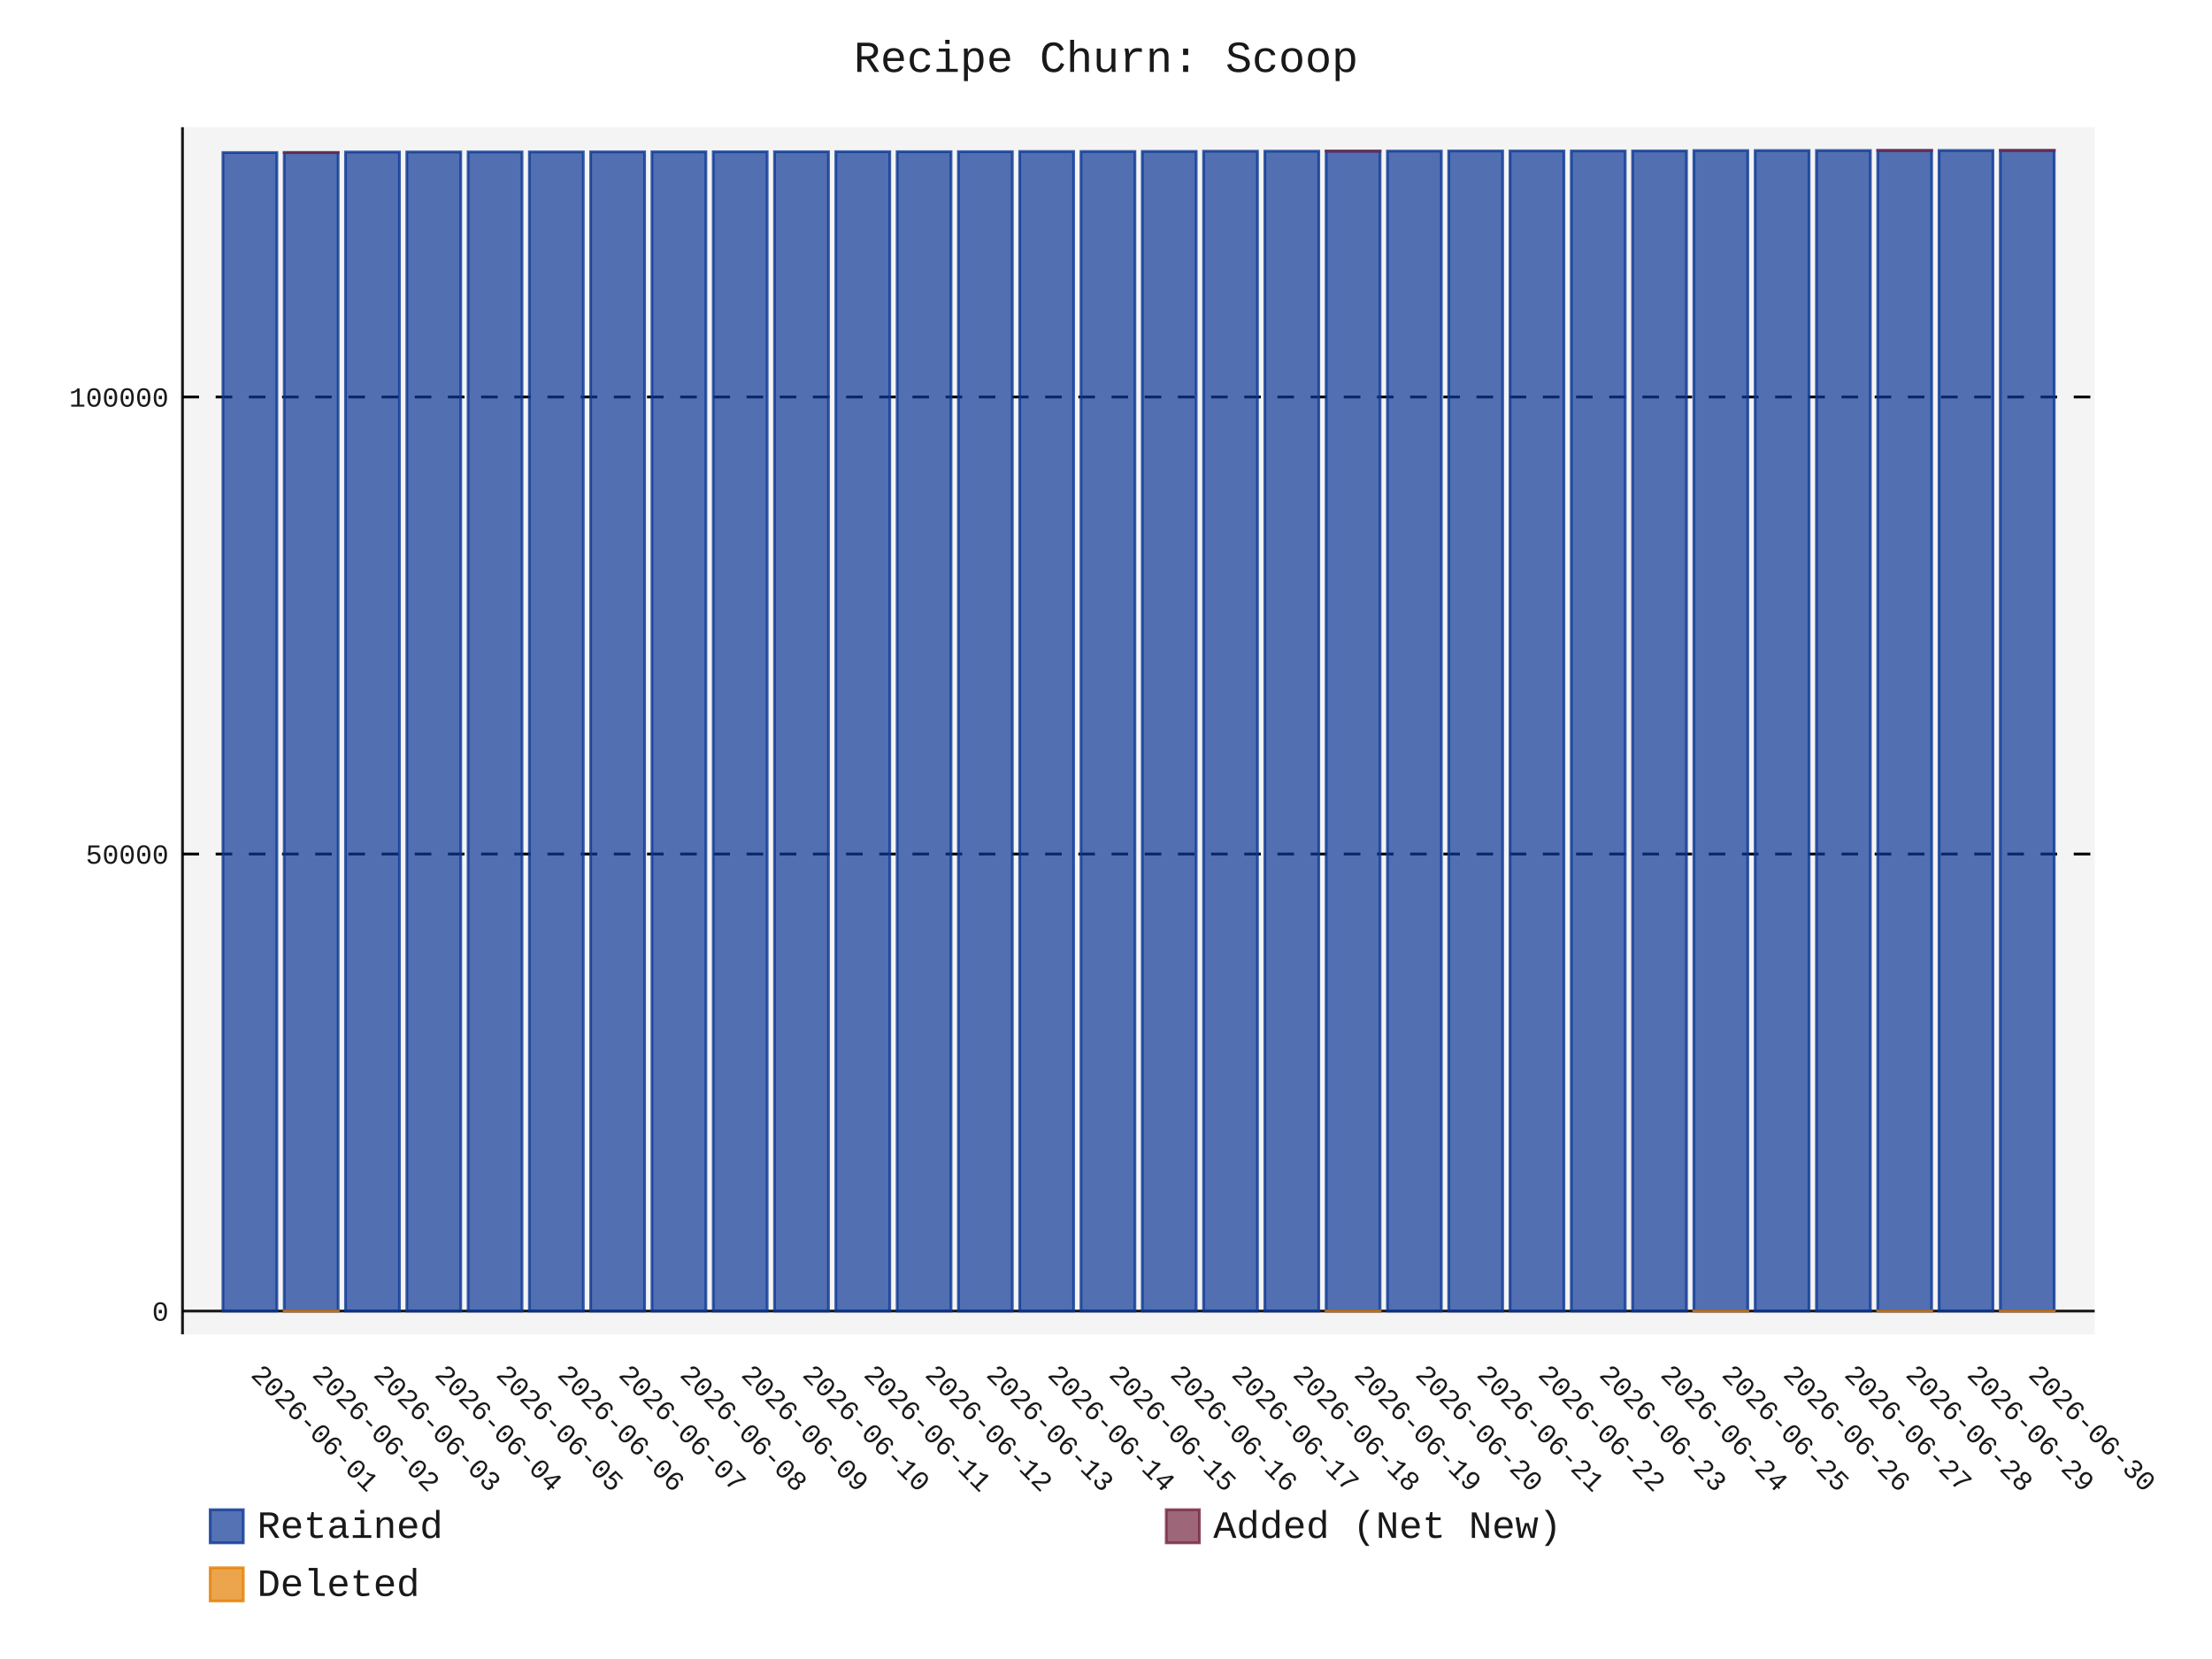
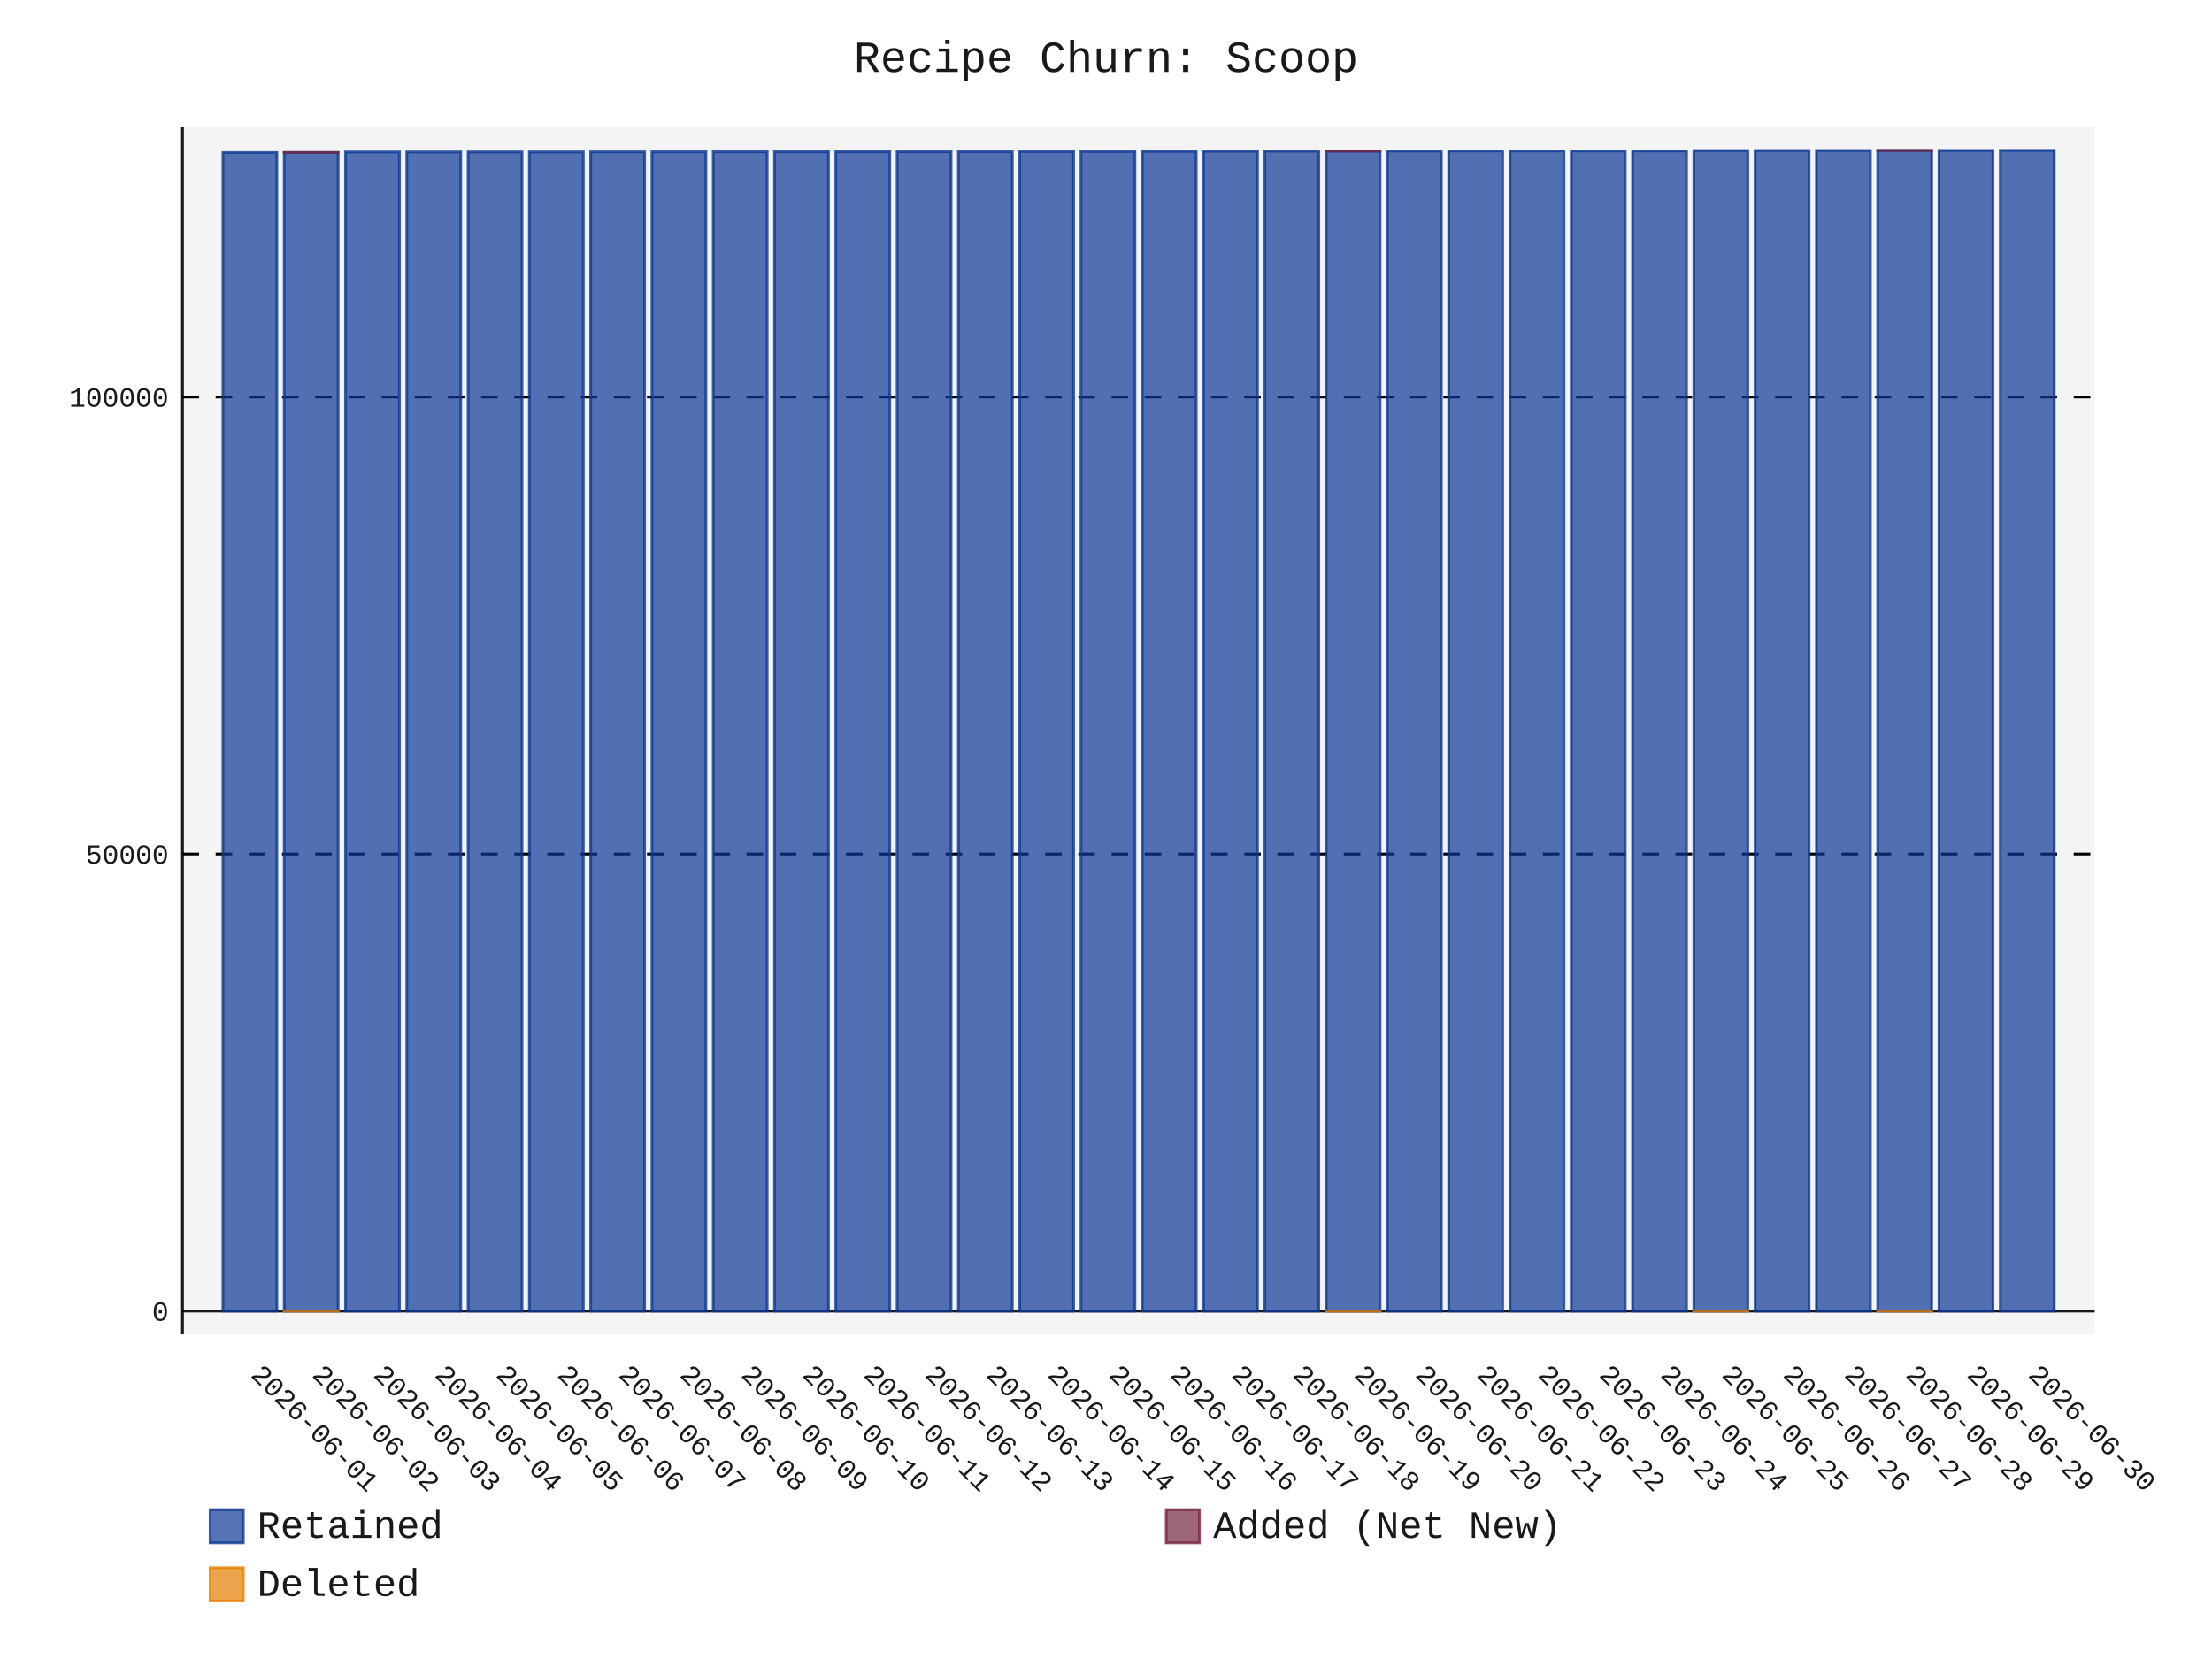
- <svg xmlns="http://www.w3.org/2000/svg" id="chart-f1f7fe0a-3b25-407e-8328-eba97a4ee55e" class="pygal-chart" viewBox="0 0 800 600">
+ <svg xmlns="http://www.w3.org/2000/svg" id="chart-a2089566-7c4a-4ab9-af60-cc73d6ef5d0d" class="pygal-chart" viewBox="0 0 800 600">
  <defs>
-     <style type="text/css">#chart-f1f7fe0a-3b25-407e-8328-eba97a4ee55e{-webkit-user-select:none;-webkit-font-smoothing:antialiased;font-family:Consolas,"Liberation Mono",Menlo,Courier,monospace}#chart-f1f7fe0a-3b25-407e-8328-eba97a4ee55e .title{font-family:Consolas,"Liberation Mono",Menlo,Courier,monospace;font-size:16px}#chart-f1f7fe0a-3b25-407e-8328-eba97a4ee55e .legends .legend text{font-family:Consolas,"Liberation Mono",Menlo,Courier,monospace;font-size:14px}#chart-f1f7fe0a-3b25-407e-8328-eba97a4ee55e .axis text{font-family:Consolas,"Liberation Mono",Menlo,Courier,monospace;font-size:10px}#chart-f1f7fe0a-3b25-407e-8328-eba97a4ee55e .axis text.major{font-family:Consolas,"Liberation Mono",Menlo,Courier,monospace;font-size:10px}#chart-f1f7fe0a-3b25-407e-8328-eba97a4ee55e .text-overlay text.value{font-family:Consolas,"Liberation Mono",Menlo,Courier,monospace;font-size:16px}#chart-f1f7fe0a-3b25-407e-8328-eba97a4ee55e .text-overlay text.label{font-family:Consolas,"Liberation Mono",Menlo,Courier,monospace;font-size:10px}#chart-f1f7fe0a-3b25-407e-8328-eba97a4ee55e .tooltip{font-family:Consolas,"Liberation Mono",Menlo,Courier,monospace;font-size:14px}#chart-f1f7fe0a-3b25-407e-8328-eba97a4ee55e text.no_data{font-family:Consolas,"Liberation Mono",Menlo,Courier,monospace;font-size:64px}
- #chart-f1f7fe0a-3b25-407e-8328-eba97a4ee55e{background-color:transparent}#chart-f1f7fe0a-3b25-407e-8328-eba97a4ee55e path,#chart-f1f7fe0a-3b25-407e-8328-eba97a4ee55e line,#chart-f1f7fe0a-3b25-407e-8328-eba97a4ee55e rect,#chart-f1f7fe0a-3b25-407e-8328-eba97a4ee55e circle{-webkit-transition:150ms;-moz-transition:150ms;transition:150ms}#chart-f1f7fe0a-3b25-407e-8328-eba97a4ee55e .graph &gt; .background{fill:transparent}#chart-f1f7fe0a-3b25-407e-8328-eba97a4ee55e .plot &gt; .background{fill:rgba(240,240,240,0.7)}#chart-f1f7fe0a-3b25-407e-8328-eba97a4ee55e .graph{fill:rgba(0,0,0,0.9)}#chart-f1f7fe0a-3b25-407e-8328-eba97a4ee55e text.no_data{fill:rgba(0,0,0,0.9)}#chart-f1f7fe0a-3b25-407e-8328-eba97a4ee55e .title{fill:rgba(0,0,0,0.9)}#chart-f1f7fe0a-3b25-407e-8328-eba97a4ee55e .legends .legend text{fill:rgba(0,0,0,0.9)}#chart-f1f7fe0a-3b25-407e-8328-eba97a4ee55e .legends .legend:hover text{fill:rgba(0,0,0,0.9)}#chart-f1f7fe0a-3b25-407e-8328-eba97a4ee55e .axis .line{stroke:rgba(0,0,0,0.9)}#chart-f1f7fe0a-3b25-407e-8328-eba97a4ee55e .axis .guide.line{stroke:rgba(0,0,0,0.5)}#chart-f1f7fe0a-3b25-407e-8328-eba97a4ee55e .axis .major.line{stroke:rgba(0,0,0,0.9)}#chart-f1f7fe0a-3b25-407e-8328-eba97a4ee55e .axis text.major{fill:rgba(0,0,0,0.9)}#chart-f1f7fe0a-3b25-407e-8328-eba97a4ee55e .axis.y .guides:hover .guide.line,#chart-f1f7fe0a-3b25-407e-8328-eba97a4ee55e .line-graph .axis.x .guides:hover .guide.line,#chart-f1f7fe0a-3b25-407e-8328-eba97a4ee55e .stackedline-graph .axis.x .guides:hover .guide.line,#chart-f1f7fe0a-3b25-407e-8328-eba97a4ee55e .xy-graph .axis.x .guides:hover .guide.line{stroke:rgba(0,0,0,0.9)}#chart-f1f7fe0a-3b25-407e-8328-eba97a4ee55e .axis .guides:hover text{fill:rgba(0,0,0,0.9)}#chart-f1f7fe0a-3b25-407e-8328-eba97a4ee55e .reactive{fill-opacity:.7;stroke-opacity:.8;stroke-width:1}#chart-f1f7fe0a-3b25-407e-8328-eba97a4ee55e .ci{stroke:rgba(0,0,0,0.9)}#chart-f1f7fe0a-3b25-407e-8328-eba97a4ee55e .reactive.active,#chart-f1f7fe0a-3b25-407e-8328-eba97a4ee55e .active .reactive{fill-opacity:.8;stroke-opacity:.9;stroke-width:4}#chart-f1f7fe0a-3b25-407e-8328-eba97a4ee55e .ci .reactive.active{stroke-width:1.5}#chart-f1f7fe0a-3b25-407e-8328-eba97a4ee55e .series text{fill:rgba(0,0,0,0.9)}#chart-f1f7fe0a-3b25-407e-8328-eba97a4ee55e .tooltip rect{fill:rgba(240,240,240,0.7);stroke:rgba(0,0,0,0.9);-webkit-transition:opacity 150ms;-moz-transition:opacity 150ms;transition:opacity 150ms}#chart-f1f7fe0a-3b25-407e-8328-eba97a4ee55e .tooltip .label{fill:rgba(0,0,0,0.9)}#chart-f1f7fe0a-3b25-407e-8328-eba97a4ee55e .tooltip .label{fill:rgba(0,0,0,0.9)}#chart-f1f7fe0a-3b25-407e-8328-eba97a4ee55e .tooltip .legend{font-size:.8em;fill:rgba(0,0,0,0.5)}#chart-f1f7fe0a-3b25-407e-8328-eba97a4ee55e .tooltip .x_label{font-size:.6em;fill:rgba(0,0,0,0.9)}#chart-f1f7fe0a-3b25-407e-8328-eba97a4ee55e .tooltip .xlink{font-size:.5em;text-decoration:underline}#chart-f1f7fe0a-3b25-407e-8328-eba97a4ee55e .tooltip .value{font-size:1.5em}#chart-f1f7fe0a-3b25-407e-8328-eba97a4ee55e .bound{font-size:.5em}#chart-f1f7fe0a-3b25-407e-8328-eba97a4ee55e .max-value{font-size:.75em;fill:rgba(0,0,0,0.5)}#chart-f1f7fe0a-3b25-407e-8328-eba97a4ee55e .map-element{fill:rgba(240,240,240,0.7);stroke:rgba(0,0,0,0.5) !important}#chart-f1f7fe0a-3b25-407e-8328-eba97a4ee55e .map-element .reactive{fill-opacity:inherit;stroke-opacity:inherit}#chart-f1f7fe0a-3b25-407e-8328-eba97a4ee55e .color-0,#chart-f1f7fe0a-3b25-407e-8328-eba97a4ee55e .color-0 a:visited{stroke:rgb(12,55,149);fill:rgb(12,55,149)}#chart-f1f7fe0a-3b25-407e-8328-eba97a4ee55e .color-1,#chart-f1f7fe0a-3b25-407e-8328-eba97a4ee55e .color-1 a:visited{stroke:rgb(117,38,65);fill:rgb(117,38,65)}#chart-f1f7fe0a-3b25-407e-8328-eba97a4ee55e .color-2,#chart-f1f7fe0a-3b25-407e-8328-eba97a4ee55e .color-2 a:visited{stroke:rgb(228,127,0);fill:rgb(228,127,0)}#chart-f1f7fe0a-3b25-407e-8328-eba97a4ee55e .text-overlay .color-0 text{fill:black}#chart-f1f7fe0a-3b25-407e-8328-eba97a4ee55e .text-overlay .color-1 text{fill:black}#chart-f1f7fe0a-3b25-407e-8328-eba97a4ee55e .text-overlay .color-2 text{fill:black}
- #chart-f1f7fe0a-3b25-407e-8328-eba97a4ee55e text.no_data{text-anchor:middle}#chart-f1f7fe0a-3b25-407e-8328-eba97a4ee55e .guide.line{fill:none}#chart-f1f7fe0a-3b25-407e-8328-eba97a4ee55e .centered{text-anchor:middle}#chart-f1f7fe0a-3b25-407e-8328-eba97a4ee55e .title{text-anchor:middle}#chart-f1f7fe0a-3b25-407e-8328-eba97a4ee55e .legends .legend text{fill-opacity:1}#chart-f1f7fe0a-3b25-407e-8328-eba97a4ee55e .axis.x text{text-anchor:middle}#chart-f1f7fe0a-3b25-407e-8328-eba97a4ee55e .axis.x:not(.web) text[transform]{text-anchor:start}#chart-f1f7fe0a-3b25-407e-8328-eba97a4ee55e .axis.x:not(.web) text[transform].backwards{text-anchor:end}#chart-f1f7fe0a-3b25-407e-8328-eba97a4ee55e .axis.y text{text-anchor:end}#chart-f1f7fe0a-3b25-407e-8328-eba97a4ee55e .axis.y text[transform].backwards{text-anchor:start}#chart-f1f7fe0a-3b25-407e-8328-eba97a4ee55e .axis.y2 text{text-anchor:start}#chart-f1f7fe0a-3b25-407e-8328-eba97a4ee55e .axis.y2 text[transform].backwards{text-anchor:end}#chart-f1f7fe0a-3b25-407e-8328-eba97a4ee55e .axis .guide.line{stroke-dasharray:4,4;stroke:black}#chart-f1f7fe0a-3b25-407e-8328-eba97a4ee55e .axis .major.guide.line{stroke-dasharray:6,6;stroke:black}#chart-f1f7fe0a-3b25-407e-8328-eba97a4ee55e .horizontal .axis.y .guide.line,#chart-f1f7fe0a-3b25-407e-8328-eba97a4ee55e .horizontal .axis.y2 .guide.line,#chart-f1f7fe0a-3b25-407e-8328-eba97a4ee55e .vertical .axis.x .guide.line{opacity:0}#chart-f1f7fe0a-3b25-407e-8328-eba97a4ee55e .horizontal .axis.always_show .guide.line,#chart-f1f7fe0a-3b25-407e-8328-eba97a4ee55e .vertical .axis.always_show .guide.line{opacity:1 !important}#chart-f1f7fe0a-3b25-407e-8328-eba97a4ee55e .axis.y .guides:hover .guide.line,#chart-f1f7fe0a-3b25-407e-8328-eba97a4ee55e .axis.y2 .guides:hover .guide.line,#chart-f1f7fe0a-3b25-407e-8328-eba97a4ee55e .axis.x .guides:hover .guide.line{opacity:1}#chart-f1f7fe0a-3b25-407e-8328-eba97a4ee55e .axis .guides:hover text{opacity:1}#chart-f1f7fe0a-3b25-407e-8328-eba97a4ee55e .nofill{fill:none}#chart-f1f7fe0a-3b25-407e-8328-eba97a4ee55e .subtle-fill{fill-opacity:.2}#chart-f1f7fe0a-3b25-407e-8328-eba97a4ee55e .dot{stroke-width:1px;fill-opacity:1;stroke-opacity:1}#chart-f1f7fe0a-3b25-407e-8328-eba97a4ee55e .dot.active{stroke-width:5px}#chart-f1f7fe0a-3b25-407e-8328-eba97a4ee55e .dot.negative{fill:transparent}#chart-f1f7fe0a-3b25-407e-8328-eba97a4ee55e text,#chart-f1f7fe0a-3b25-407e-8328-eba97a4ee55e tspan{stroke:none !important}#chart-f1f7fe0a-3b25-407e-8328-eba97a4ee55e .series text.active{opacity:1}#chart-f1f7fe0a-3b25-407e-8328-eba97a4ee55e .tooltip rect{fill-opacity:.95;stroke-width:.5}#chart-f1f7fe0a-3b25-407e-8328-eba97a4ee55e .tooltip text{fill-opacity:1}#chart-f1f7fe0a-3b25-407e-8328-eba97a4ee55e .showable{visibility:hidden}#chart-f1f7fe0a-3b25-407e-8328-eba97a4ee55e .showable.shown{visibility:visible}#chart-f1f7fe0a-3b25-407e-8328-eba97a4ee55e .gauge-background{fill:rgba(229,229,229,1);stroke:none}#chart-f1f7fe0a-3b25-407e-8328-eba97a4ee55e .bg-lines{stroke:transparent;stroke-width:2px}</style>
+     <style type="text/css">#chart-a2089566-7c4a-4ab9-af60-cc73d6ef5d0d{-webkit-user-select:none;-webkit-font-smoothing:antialiased;font-family:Consolas,"Liberation Mono",Menlo,Courier,monospace}#chart-a2089566-7c4a-4ab9-af60-cc73d6ef5d0d .title{font-family:Consolas,"Liberation Mono",Menlo,Courier,monospace;font-size:16px}#chart-a2089566-7c4a-4ab9-af60-cc73d6ef5d0d .legends .legend text{font-family:Consolas,"Liberation Mono",Menlo,Courier,monospace;font-size:14px}#chart-a2089566-7c4a-4ab9-af60-cc73d6ef5d0d .axis text{font-family:Consolas,"Liberation Mono",Menlo,Courier,monospace;font-size:10px}#chart-a2089566-7c4a-4ab9-af60-cc73d6ef5d0d .axis text.major{font-family:Consolas,"Liberation Mono",Menlo,Courier,monospace;font-size:10px}#chart-a2089566-7c4a-4ab9-af60-cc73d6ef5d0d .text-overlay text.value{font-family:Consolas,"Liberation Mono",Menlo,Courier,monospace;font-size:16px}#chart-a2089566-7c4a-4ab9-af60-cc73d6ef5d0d .text-overlay text.label{font-family:Consolas,"Liberation Mono",Menlo,Courier,monospace;font-size:10px}#chart-a2089566-7c4a-4ab9-af60-cc73d6ef5d0d .tooltip{font-family:Consolas,"Liberation Mono",Menlo,Courier,monospace;font-size:14px}#chart-a2089566-7c4a-4ab9-af60-cc73d6ef5d0d text.no_data{font-family:Consolas,"Liberation Mono",Menlo,Courier,monospace;font-size:64px}
+ #chart-a2089566-7c4a-4ab9-af60-cc73d6ef5d0d{background-color:transparent}#chart-a2089566-7c4a-4ab9-af60-cc73d6ef5d0d path,#chart-a2089566-7c4a-4ab9-af60-cc73d6ef5d0d line,#chart-a2089566-7c4a-4ab9-af60-cc73d6ef5d0d rect,#chart-a2089566-7c4a-4ab9-af60-cc73d6ef5d0d circle{-webkit-transition:150ms;-moz-transition:150ms;transition:150ms}#chart-a2089566-7c4a-4ab9-af60-cc73d6ef5d0d .graph &gt; .background{fill:transparent}#chart-a2089566-7c4a-4ab9-af60-cc73d6ef5d0d .plot &gt; .background{fill:rgba(240,240,240,0.7)}#chart-a2089566-7c4a-4ab9-af60-cc73d6ef5d0d .graph{fill:rgba(0,0,0,0.9)}#chart-a2089566-7c4a-4ab9-af60-cc73d6ef5d0d text.no_data{fill:rgba(0,0,0,0.9)}#chart-a2089566-7c4a-4ab9-af60-cc73d6ef5d0d .title{fill:rgba(0,0,0,0.9)}#chart-a2089566-7c4a-4ab9-af60-cc73d6ef5d0d .legends .legend text{fill:rgba(0,0,0,0.9)}#chart-a2089566-7c4a-4ab9-af60-cc73d6ef5d0d .legends .legend:hover text{fill:rgba(0,0,0,0.9)}#chart-a2089566-7c4a-4ab9-af60-cc73d6ef5d0d .axis .line{stroke:rgba(0,0,0,0.9)}#chart-a2089566-7c4a-4ab9-af60-cc73d6ef5d0d .axis .guide.line{stroke:rgba(0,0,0,0.5)}#chart-a2089566-7c4a-4ab9-af60-cc73d6ef5d0d .axis .major.line{stroke:rgba(0,0,0,0.9)}#chart-a2089566-7c4a-4ab9-af60-cc73d6ef5d0d .axis text.major{fill:rgba(0,0,0,0.9)}#chart-a2089566-7c4a-4ab9-af60-cc73d6ef5d0d .axis.y .guides:hover .guide.line,#chart-a2089566-7c4a-4ab9-af60-cc73d6ef5d0d .line-graph .axis.x .guides:hover .guide.line,#chart-a2089566-7c4a-4ab9-af60-cc73d6ef5d0d .stackedline-graph .axis.x .guides:hover .guide.line,#chart-a2089566-7c4a-4ab9-af60-cc73d6ef5d0d .xy-graph .axis.x .guides:hover .guide.line{stroke:rgba(0,0,0,0.9)}#chart-a2089566-7c4a-4ab9-af60-cc73d6ef5d0d .axis .guides:hover text{fill:rgba(0,0,0,0.9)}#chart-a2089566-7c4a-4ab9-af60-cc73d6ef5d0d .reactive{fill-opacity:.7;stroke-opacity:.8;stroke-width:1}#chart-a2089566-7c4a-4ab9-af60-cc73d6ef5d0d .ci{stroke:rgba(0,0,0,0.9)}#chart-a2089566-7c4a-4ab9-af60-cc73d6ef5d0d .reactive.active,#chart-a2089566-7c4a-4ab9-af60-cc73d6ef5d0d .active .reactive{fill-opacity:.8;stroke-opacity:.9;stroke-width:4}#chart-a2089566-7c4a-4ab9-af60-cc73d6ef5d0d .ci .reactive.active{stroke-width:1.5}#chart-a2089566-7c4a-4ab9-af60-cc73d6ef5d0d .series text{fill:rgba(0,0,0,0.9)}#chart-a2089566-7c4a-4ab9-af60-cc73d6ef5d0d .tooltip rect{fill:rgba(240,240,240,0.7);stroke:rgba(0,0,0,0.9);-webkit-transition:opacity 150ms;-moz-transition:opacity 150ms;transition:opacity 150ms}#chart-a2089566-7c4a-4ab9-af60-cc73d6ef5d0d .tooltip .label{fill:rgba(0,0,0,0.9)}#chart-a2089566-7c4a-4ab9-af60-cc73d6ef5d0d .tooltip .label{fill:rgba(0,0,0,0.9)}#chart-a2089566-7c4a-4ab9-af60-cc73d6ef5d0d .tooltip .legend{font-size:.8em;fill:rgba(0,0,0,0.5)}#chart-a2089566-7c4a-4ab9-af60-cc73d6ef5d0d .tooltip .x_label{font-size:.6em;fill:rgba(0,0,0,0.9)}#chart-a2089566-7c4a-4ab9-af60-cc73d6ef5d0d .tooltip .xlink{font-size:.5em;text-decoration:underline}#chart-a2089566-7c4a-4ab9-af60-cc73d6ef5d0d .tooltip .value{font-size:1.5em}#chart-a2089566-7c4a-4ab9-af60-cc73d6ef5d0d .bound{font-size:.5em}#chart-a2089566-7c4a-4ab9-af60-cc73d6ef5d0d .max-value{font-size:.75em;fill:rgba(0,0,0,0.5)}#chart-a2089566-7c4a-4ab9-af60-cc73d6ef5d0d .map-element{fill:rgba(240,240,240,0.7);stroke:rgba(0,0,0,0.5) !important}#chart-a2089566-7c4a-4ab9-af60-cc73d6ef5d0d .map-element .reactive{fill-opacity:inherit;stroke-opacity:inherit}#chart-a2089566-7c4a-4ab9-af60-cc73d6ef5d0d .color-0,#chart-a2089566-7c4a-4ab9-af60-cc73d6ef5d0d .color-0 a:visited{stroke:rgb(12,55,149);fill:rgb(12,55,149)}#chart-a2089566-7c4a-4ab9-af60-cc73d6ef5d0d .color-1,#chart-a2089566-7c4a-4ab9-af60-cc73d6ef5d0d .color-1 a:visited{stroke:rgb(117,38,65);fill:rgb(117,38,65)}#chart-a2089566-7c4a-4ab9-af60-cc73d6ef5d0d .color-2,#chart-a2089566-7c4a-4ab9-af60-cc73d6ef5d0d .color-2 a:visited{stroke:rgb(228,127,0);fill:rgb(228,127,0)}#chart-a2089566-7c4a-4ab9-af60-cc73d6ef5d0d .text-overlay .color-0 text{fill:black}#chart-a2089566-7c4a-4ab9-af60-cc73d6ef5d0d .text-overlay .color-1 text{fill:black}#chart-a2089566-7c4a-4ab9-af60-cc73d6ef5d0d .text-overlay .color-2 text{fill:black}
+ #chart-a2089566-7c4a-4ab9-af60-cc73d6ef5d0d text.no_data{text-anchor:middle}#chart-a2089566-7c4a-4ab9-af60-cc73d6ef5d0d .guide.line{fill:none}#chart-a2089566-7c4a-4ab9-af60-cc73d6ef5d0d .centered{text-anchor:middle}#chart-a2089566-7c4a-4ab9-af60-cc73d6ef5d0d .title{text-anchor:middle}#chart-a2089566-7c4a-4ab9-af60-cc73d6ef5d0d .legends .legend text{fill-opacity:1}#chart-a2089566-7c4a-4ab9-af60-cc73d6ef5d0d .axis.x text{text-anchor:middle}#chart-a2089566-7c4a-4ab9-af60-cc73d6ef5d0d .axis.x:not(.web) text[transform]{text-anchor:start}#chart-a2089566-7c4a-4ab9-af60-cc73d6ef5d0d .axis.x:not(.web) text[transform].backwards{text-anchor:end}#chart-a2089566-7c4a-4ab9-af60-cc73d6ef5d0d .axis.y text{text-anchor:end}#chart-a2089566-7c4a-4ab9-af60-cc73d6ef5d0d .axis.y text[transform].backwards{text-anchor:start}#chart-a2089566-7c4a-4ab9-af60-cc73d6ef5d0d .axis.y2 text{text-anchor:start}#chart-a2089566-7c4a-4ab9-af60-cc73d6ef5d0d .axis.y2 text[transform].backwards{text-anchor:end}#chart-a2089566-7c4a-4ab9-af60-cc73d6ef5d0d .axis .guide.line{stroke-dasharray:4,4;stroke:black}#chart-a2089566-7c4a-4ab9-af60-cc73d6ef5d0d .axis .major.guide.line{stroke-dasharray:6,6;stroke:black}#chart-a2089566-7c4a-4ab9-af60-cc73d6ef5d0d .horizontal .axis.y .guide.line,#chart-a2089566-7c4a-4ab9-af60-cc73d6ef5d0d .horizontal .axis.y2 .guide.line,#chart-a2089566-7c4a-4ab9-af60-cc73d6ef5d0d .vertical .axis.x .guide.line{opacity:0}#chart-a2089566-7c4a-4ab9-af60-cc73d6ef5d0d .horizontal .axis.always_show .guide.line,#chart-a2089566-7c4a-4ab9-af60-cc73d6ef5d0d .vertical .axis.always_show .guide.line{opacity:1 !important}#chart-a2089566-7c4a-4ab9-af60-cc73d6ef5d0d .axis.y .guides:hover .guide.line,#chart-a2089566-7c4a-4ab9-af60-cc73d6ef5d0d .axis.y2 .guides:hover .guide.line,#chart-a2089566-7c4a-4ab9-af60-cc73d6ef5d0d .axis.x .guides:hover .guide.line{opacity:1}#chart-a2089566-7c4a-4ab9-af60-cc73d6ef5d0d .axis .guides:hover text{opacity:1}#chart-a2089566-7c4a-4ab9-af60-cc73d6ef5d0d .nofill{fill:none}#chart-a2089566-7c4a-4ab9-af60-cc73d6ef5d0d .subtle-fill{fill-opacity:.2}#chart-a2089566-7c4a-4ab9-af60-cc73d6ef5d0d .dot{stroke-width:1px;fill-opacity:1;stroke-opacity:1}#chart-a2089566-7c4a-4ab9-af60-cc73d6ef5d0d .dot.active{stroke-width:5px}#chart-a2089566-7c4a-4ab9-af60-cc73d6ef5d0d .dot.negative{fill:transparent}#chart-a2089566-7c4a-4ab9-af60-cc73d6ef5d0d text,#chart-a2089566-7c4a-4ab9-af60-cc73d6ef5d0d tspan{stroke:none !important}#chart-a2089566-7c4a-4ab9-af60-cc73d6ef5d0d .series text.active{opacity:1}#chart-a2089566-7c4a-4ab9-af60-cc73d6ef5d0d .tooltip rect{fill-opacity:.95;stroke-width:.5}#chart-a2089566-7c4a-4ab9-af60-cc73d6ef5d0d .tooltip text{fill-opacity:1}#chart-a2089566-7c4a-4ab9-af60-cc73d6ef5d0d .showable{visibility:hidden}#chart-a2089566-7c4a-4ab9-af60-cc73d6ef5d0d .showable.shown{visibility:visible}#chart-a2089566-7c4a-4ab9-af60-cc73d6ef5d0d .gauge-background{fill:rgba(229,229,229,1);stroke:none}#chart-a2089566-7c4a-4ab9-af60-cc73d6ef5d0d .bg-lines{stroke:transparent;stroke-width:2px}</style>
  </defs>
  <g class="graph stackedbar-graph vertical">
    <rect x="0" y="0" width="800" height="600" class="background" />
    <g transform="translate(66, 46)" class="plot">
      <rect x="0" y="0" width="691.574" height="436.574" class="background" />
      <g class="axis y always_show">
        <g class="guides">
          <path d="M0 428.161 h691.574" class="axis major line" />
          <text x="-5" y="431.661" class="major">0</text>
        </g>
        <g class="guides">
          <path d="M0 262.868 h691.574" class="major guide line" />
          <text x="-5" y="266.368" class="major">50000</text>
        </g>
        <g class="guides">
          <path d="M0 97.575 h691.574" class="major guide line" />
          <text x="-5" y="101.075" class="major">100000</text>
        </g>
      </g>
      <g class="axis x">
        <path d="M0 0 v436.574" class="line" />
        <g class="guides">
          <path d="M24.382 0 v436.574" class="guide line" />
          <text x="24.382" y="451.574" class="" transform="rotate(45 24.3824 451.5736)">2026-06-01</text>
        </g>
        <g class="guides">
          <path d="M46.548 0 v436.574" class="guide line" />
          <text x="46.548" y="451.574" class="" transform="rotate(45 46.54822 451.5736)">2026-06-02</text>
        </g>
        <g class="guides">
          <path d="M68.714 0 v436.574" class="guide line" />
          <text x="68.714" y="451.574" class="" transform="rotate(45 68.71404 451.5736)">2026-06-03</text>
        </g>
        <g class="guides">
          <path d="M90.88 0 v436.574" class="guide line" />
          <text x="90.88" y="451.574" class="" transform="rotate(45 90.87986 451.5736)">2026-06-04</text>
        </g>
        <g class="guides">
          <path d="M113.046 0 v436.574" class="guide line" />
          <text x="113.046" y="451.574" class="" transform="rotate(45 113.0457 451.5736)">2026-06-05</text>
        </g>
        <g class="guides">
          <path d="M135.212 0 v436.574" class="guide line" />
          <text x="135.212" y="451.574" class="" transform="rotate(45 135.2115 451.5736)">2026-06-06</text>
        </g>
        <g class="guides">
          <path d="M157.377 0 v436.574" class="guide line" />
          <text x="157.377" y="451.574" class="" transform="rotate(45 157.3773 451.5736)">2026-06-07</text>
        </g>
        <g class="guides">
          <path d="M179.543 0 v436.574" class="guide line" />
          <text x="179.543" y="451.574" class="" transform="rotate(45 179.5431 451.5736)">2026-06-08</text>
        </g>
        <g class="guides">
          <path d="M201.709 0 v436.574" class="guide line" />
          <text x="201.709" y="451.574" class="" transform="rotate(45 201.709 451.5736)">2026-06-09</text>
        </g>
        <g class="guides">
          <path d="M223.875 0 v436.574" class="guide line" />
          <text x="223.875" y="451.574" class="" transform="rotate(45 223.8748 451.5736)">2026-06-10</text>
        </g>
        <g class="guides">
          <path d="M246.041 0 v436.574" class="guide line" />
          <text x="246.041" y="451.574" class="" transform="rotate(45 246.0406 451.5736)">2026-06-11</text>
        </g>
        <g class="guides">
          <path d="M268.206 0 v436.574" class="guide line" />
          <text x="268.206" y="451.574" class="" transform="rotate(45 268.2064 451.5736)">2026-06-12</text>
        </g>
        <g class="guides">
          <path d="M290.372 0 v436.574" class="guide line" />
          <text x="290.372" y="451.574" class="" transform="rotate(45 290.3722 451.5736)">2026-06-13</text>
        </g>
        <g class="guides">
          <path d="M312.538 0 v436.574" class="guide line" />
          <text x="312.538" y="451.574" class="" transform="rotate(45 312.5381 451.5736)">2026-06-14</text>
        </g>
        <g class="guides">
          <path d="M334.704 0 v436.574" class="guide line" />
          <text x="334.704" y="451.574" class="" transform="rotate(45 334.7039 451.5736)">2026-06-15</text>
        </g>
        <g class="guides">
          <path d="M356.87 0 v436.574" class="guide line" />
          <text x="356.87" y="451.574" class="" transform="rotate(45 356.8697 451.5736)">2026-06-16</text>
        </g>
        <g class="guides">
          <path d="M379.036 0 v436.574" class="guide line" />
          <text x="379.036" y="451.574" class="" transform="rotate(45 379.0355 451.5736)">2026-06-17</text>
        </g>
        <g class="guides">
          <path d="M401.201 0 v436.574" class="guide line" />
          <text x="401.201" y="451.574" class="" transform="rotate(45 401.2013 451.5736)">2026-06-18</text>
        </g>
        <g class="guides">
          <path d="M423.367 0 v436.574" class="guide line" />
          <text x="423.367" y="451.574" class="" transform="rotate(45 423.3672 451.5736)">2026-06-19</text>
        </g>
        <g class="guides">
          <path d="M445.533 0 v436.574" class="guide line" />
          <text x="445.533" y="451.574" class="" transform="rotate(45 445.533 451.5736)">2026-06-20</text>
        </g>
        <g class="guides">
          <path d="M467.699 0 v436.574" class="guide line" />
          <text x="467.699" y="451.574" class="" transform="rotate(45 467.6988 451.5736)">2026-06-21</text>
        </g>
        <g class="guides">
          <path d="M489.865 0 v436.574" class="guide line" />
          <text x="489.865" y="451.574" class="" transform="rotate(45 489.8646 451.5736)">2026-06-22</text>
        </g>
        <g class="guides">
          <path d="M512.03 0 v436.574" class="guide line" />
          <text x="512.03" y="451.574" class="" transform="rotate(45 512.0304 451.5736)">2026-06-23</text>
        </g>
        <g class="guides">
          <path d="M534.196 0 v436.574" class="guide line" />
          <text x="534.196" y="451.574" class="" transform="rotate(45 534.1963 451.5736)">2026-06-24</text>
        </g>
        <g class="guides">
          <path d="M556.362 0 v436.574" class="guide line" />
          <text x="556.362" y="451.574" class="" transform="rotate(45 556.3621 451.5736)">2026-06-25</text>
        </g>
        <g class="guides">
          <path d="M578.528 0 v436.574" class="guide line" />
          <text x="578.528" y="451.574" class="" transform="rotate(45 578.5279 451.5736)">2026-06-26</text>
        </g>
        <g class="guides">
          <path d="M600.694 0 v436.574" class="guide line" />
          <text x="600.694" y="451.574" class="" transform="rotate(45 600.6937 451.5736)">2026-06-27</text>
        </g>
        <g class="guides">
          <path d="M622.86 0 v436.574" class="guide line" />
          <text x="622.86" y="451.574" class="" transform="rotate(45 622.8596 451.5736)">2026-06-28</text>
        </g>
        <g class="guides">
          <path d="M645.025 0 v436.574" class="guide line" />
          <text x="645.025" y="451.574" class="" transform="rotate(45 645.0254 451.5736)">2026-06-29</text>
        </g>
        <g class="guides">
          <path d="M667.191 0 v436.574" class="guide line" />
          <text x="667.191" y="451.574" class="" transform="rotate(45 667.1912 451.5736)">2026-06-30</text>
        </g>
      </g>
      <g class="series serie-0 color-0">
        <g class="bars">
          <g class="bar">
            <rect x="14.629" y="9.176" rx="0" ry="0" width="19.506" height="418.986" class="rect reactive tooltip-trigger" />
          </g>
          <g class="bar">
            <rect x="36.795" y="9.173" rx="0" ry="0" width="19.506" height="418.989" class="rect reactive tooltip-trigger" />
          </g>
          <g class="bar">
            <rect x="58.961" y="8.974" rx="0" ry="0" width="19.506" height="419.187" class="rect reactive tooltip-trigger" />
          </g>
          <g class="bar">
            <rect x="81.127" y="8.958" rx="0" ry="0" width="19.506" height="419.204" class="rect reactive tooltip-trigger" />
          </g>
          <g class="bar">
            <rect x="103.293" y="8.951" rx="0" ry="0" width="19.506" height="419.21" class="rect reactive tooltip-trigger" />
          </g>
          <g class="bar">
            <rect x="125.459" y="8.941" rx="0" ry="0" width="19.506" height="419.22" class="rect reactive tooltip-trigger" />
          </g>
          <g class="bar">
            <rect x="147.624" y="8.928" rx="0" ry="0" width="19.506" height="419.234" class="rect reactive tooltip-trigger" />
          </g>
          <g class="bar">
            <rect x="169.79" y="8.908" rx="0" ry="0" width="19.506" height="419.253" class="rect reactive tooltip-trigger" />
          </g>
          <g class="bar">
            <rect x="191.956" y="8.895" rx="0" ry="0" width="19.506" height="419.267" class="rect reactive tooltip-trigger" />
          </g>
          <g class="bar">
            <rect x="214.122" y="8.885" rx="0" ry="0" width="19.506" height="419.277" class="rect reactive tooltip-trigger" />
          </g>
          <g class="bar">
            <rect x="236.288" y="8.865" rx="0" ry="0" width="19.506" height="419.296" class="rect reactive tooltip-trigger" />
          </g>
          <g class="bar">
            <rect x="258.453" y="8.862" rx="0" ry="0" width="19.506" height="419.3" class="rect reactive tooltip-trigger" />
          </g>
          <g class="bar">
            <rect x="280.619" y="8.852" rx="0" ry="0" width="19.506" height="419.31" class="rect reactive tooltip-trigger" />
          </g>
          <g class="bar">
            <rect x="302.785" y="8.789" rx="0" ry="0" width="19.506" height="419.372" class="rect reactive tooltip-trigger" />
          </g>
          <g class="bar">
            <rect x="324.951" y="8.782" rx="0" ry="0" width="19.506" height="419.379" class="rect reactive tooltip-trigger" />
          </g>
          <g class="bar">
            <rect x="347.117" y="8.759" rx="0" ry="0" width="19.506" height="419.402" class="rect reactive tooltip-trigger" />
          </g>
          <g class="bar">
            <rect x="369.283" y="8.683" rx="0" ry="0" width="19.506" height="419.478" class="rect reactive tooltip-trigger" />
          </g>
          <g class="bar">
            <rect x="391.448" y="8.673" rx="0" ry="0" width="19.506" height="419.488" class="rect reactive tooltip-trigger" />
          </g>
          <g class="bar">
            <rect x="413.614" y="8.663" rx="0" ry="0" width="19.506" height="419.498" class="rect reactive tooltip-trigger" />
          </g>
          <g class="bar">
            <rect x="435.78" y="8.634" rx="0" ry="0" width="19.506" height="419.528" class="rect reactive tooltip-trigger" />
          </g>
          <g class="bar">
            <rect x="457.946" y="8.601" rx="0" ry="0" width="19.506" height="419.561" class="rect reactive tooltip-trigger" />
          </g>
          <g class="bar">
            <rect x="480.112" y="8.601" rx="0" ry="0" width="19.506" height="419.561" class="rect reactive tooltip-trigger" />
          </g>
          <g class="bar">
            <rect x="502.277" y="8.601" rx="0" ry="0" width="19.506" height="419.561" class="rect reactive tooltip-trigger" />
          </g>
          <g class="bar">
            <rect x="524.443" y="8.594" rx="0" ry="0" width="19.506" height="419.567" class="rect reactive tooltip-trigger" />
          </g>
          <g class="bar">
            <rect x="546.609" y="8.458" rx="0" ry="0" width="19.506" height="419.703" class="rect reactive tooltip-trigger" />
          </g>
          <g class="bar">
            <rect x="568.775" y="8.442" rx="0" ry="0" width="19.506" height="419.719" class="rect reactive tooltip-trigger" />
          </g>
          <g class="bar">
            <rect x="590.941" y="8.435" rx="0" ry="0" width="19.506" height="419.726" class="rect reactive tooltip-trigger" />
          </g>
          <g class="bar">
            <rect x="613.107" y="8.422" rx="0" ry="0" width="19.506" height="419.739" class="rect reactive tooltip-trigger" />
          </g>
          <g class="bar">
            <rect x="635.272" y="8.412" rx="0" ry="0" width="19.506" height="419.749" class="rect reactive tooltip-trigger" />
          </g>
          <g class="bar">
-             <rect x="657.438" y="8.412" rx="0" ry="0" width="19.506" height="419.749" class="rect reactive tooltip-trigger" />
+             <rect x="657.438" y="8.396" rx="0" ry="0" width="19.506" height="419.766" class="rect reactive tooltip-trigger" />
          </g>
        </g>
      </g>
      <g class="series serie-1 color-1">
        <g class="bars">
          <g class="bar">
            <rect x="14.629" y="9.176" rx="0" ry="0" width="19.506" height="0.0" class="rect reactive tooltip-trigger" />
          </g>
          <g class="bar">
            <rect x="36.795" y="9.166" rx="0" ry="0" width="19.506" height="0.007" class="rect reactive tooltip-trigger" />
          </g>
          <g class="bar">
            <rect x="58.961" y="8.974" rx="0" ry="0" width="19.506" height="0.0" class="rect reactive tooltip-trigger" />
          </g>
          <g class="bar">
            <rect x="81.127" y="8.958" rx="0" ry="0" width="19.506" height="0.0" class="rect reactive tooltip-trigger" />
          </g>
          <g class="bar">
            <rect x="103.293" y="8.951" rx="0" ry="0" width="19.506" height="0.0" class="rect reactive tooltip-trigger" />
          </g>
          <g class="bar">
            <rect x="125.459" y="8.941" rx="0" ry="0" width="19.506" height="0.0" class="rect reactive tooltip-trigger" />
          </g>
          <g class="bar">
            <rect x="147.624" y="8.928" rx="0" ry="0" width="19.506" height="0.0" class="rect reactive tooltip-trigger" />
          </g>
          <g class="bar">
            <rect x="169.79" y="8.908" rx="0" ry="0" width="19.506" height="0.0" class="rect reactive tooltip-trigger" />
          </g>
          <g class="bar">
            <rect x="191.956" y="8.895" rx="0" ry="0" width="19.506" height="0.0" class="rect reactive tooltip-trigger" />
          </g>
          <g class="bar">
            <rect x="214.122" y="8.885" rx="0" ry="0" width="19.506" height="0.0" class="rect reactive tooltip-trigger" />
          </g>
          <g class="bar">
            <rect x="236.288" y="8.865" rx="0" ry="0" width="19.506" height="0.0" class="rect reactive tooltip-trigger" />
          </g>
          <g class="bar">
            <rect x="258.453" y="8.862" rx="0" ry="0" width="19.506" height="0.0" class="rect reactive tooltip-trigger" />
          </g>
          <g class="bar">
            <rect x="280.619" y="8.852" rx="0" ry="0" width="19.506" height="0.0" class="rect reactive tooltip-trigger" />
          </g>
          <g class="bar">
            <rect x="302.785" y="8.789" rx="0" ry="0" width="19.506" height="0.0" class="rect reactive tooltip-trigger" />
          </g>
          <g class="bar">
            <rect x="324.951" y="8.782" rx="0" ry="0" width="19.506" height="0.0" class="rect reactive tooltip-trigger" />
          </g>
          <g class="bar">
            <rect x="347.117" y="8.759" rx="0" ry="0" width="19.506" height="0.0" class="rect reactive tooltip-trigger" />
          </g>
          <g class="bar">
            <rect x="369.283" y="8.683" rx="0" ry="0" width="19.506" height="0.0" class="rect reactive tooltip-trigger" />
          </g>
          <g class="bar">
            <rect x="391.448" y="8.673" rx="0" ry="0" width="19.506" height="0.0" class="rect reactive tooltip-trigger" />
          </g>
          <g class="bar">
            <rect x="413.614" y="8.647" rx="0" ry="0" width="19.506" height="0.017" class="rect reactive tooltip-trigger" />
          </g>
          <g class="bar">
            <rect x="435.78" y="8.634" rx="0" ry="0" width="19.506" height="0.0" class="rect reactive tooltip-trigger" />
          </g>
          <g class="bar">
            <rect x="457.946" y="8.601" rx="0" ry="0" width="19.506" height="0.0" class="rect reactive tooltip-trigger" />
          </g>
          <g class="bar">
            <rect x="480.112" y="8.601" rx="0" ry="0" width="19.506" height="0.0" class="rect reactive tooltip-trigger" />
          </g>
          <g class="bar">
            <rect x="502.277" y="8.601" rx="0" ry="0" width="19.506" height="0.0" class="rect reactive tooltip-trigger" />
          </g>
          <g class="bar">
            <rect x="524.443" y="8.594" rx="0" ry="0" width="19.506" height="0.0" class="rect reactive tooltip-trigger" />
          </g>
          <g class="bar">
            <rect x="546.609" y="8.458" rx="0" ry="0" width="19.506" height="0.0" class="rect reactive tooltip-trigger" />
          </g>
          <g class="bar">
            <rect x="568.775" y="8.442" rx="0" ry="0" width="19.506" height="0.0" class="rect reactive tooltip-trigger" />
          </g>
          <g class="bar">
            <rect x="590.941" y="8.435" rx="0" ry="0" width="19.506" height="0.0" class="rect reactive tooltip-trigger" />
          </g>
          <g class="bar">
            <rect x="613.107" y="8.419" rx="0" ry="0" width="19.506" height="0.003" class="rect reactive tooltip-trigger" />
          </g>
          <g class="bar">
            <rect x="635.272" y="8.412" rx="0" ry="0" width="19.506" height="0.0" class="rect reactive tooltip-trigger" />
          </g>
          <g class="bar">
-             <rect x="657.438" y="8.396" rx="0" ry="0" width="19.506" height="0.017" class="rect reactive tooltip-trigger" />
+             <rect x="657.438" y="8.396" rx="0" ry="0" width="19.506" height="0.0" class="rect reactive tooltip-trigger" />
          </g>
        </g>
      </g>
      <g class="series serie-2 color-2">
        <g class="bars">
          <g class="bar">
            <rect x="14.629" y="9.176" rx="0" ry="0" width="19.506" height="0.0" class="rect reactive tooltip-trigger" />
          </g>
          <g class="bar">
            <rect x="36.795" y="428.161" rx="0" ry="0" width="19.506" height="0.007" class="rect reactive tooltip-trigger" />
          </g>
          <g class="bar">
            <rect x="58.961" y="8.974" rx="0" ry="0" width="19.506" height="0.0" class="rect reactive tooltip-trigger" />
          </g>
          <g class="bar">
            <rect x="81.127" y="8.958" rx="0" ry="0" width="19.506" height="0.0" class="rect reactive tooltip-trigger" />
          </g>
          <g class="bar">
            <rect x="103.293" y="8.951" rx="0" ry="0" width="19.506" height="0.0" class="rect reactive tooltip-trigger" />
          </g>
          <g class="bar">
            <rect x="125.459" y="8.941" rx="0" ry="0" width="19.506" height="0.0" class="rect reactive tooltip-trigger" />
          </g>
          <g class="bar">
            <rect x="147.624" y="8.928" rx="0" ry="0" width="19.506" height="0.0" class="rect reactive tooltip-trigger" />
          </g>
          <g class="bar">
            <rect x="169.79" y="8.908" rx="0" ry="0" width="19.506" height="0.0" class="rect reactive tooltip-trigger" />
          </g>
          <g class="bar">
            <rect x="191.956" y="8.895" rx="0" ry="0" width="19.506" height="0.0" class="rect reactive tooltip-trigger" />
          </g>
          <g class="bar">
            <rect x="214.122" y="8.885" rx="0" ry="0" width="19.506" height="0.0" class="rect reactive tooltip-trigger" />
          </g>
          <g class="bar">
            <rect x="236.288" y="8.865" rx="0" ry="0" width="19.506" height="0.0" class="rect reactive tooltip-trigger" />
          </g>
          <g class="bar">
            <rect x="258.453" y="8.862" rx="0" ry="0" width="19.506" height="0.0" class="rect reactive tooltip-trigger" />
          </g>
          <g class="bar">
            <rect x="280.619" y="8.852" rx="0" ry="0" width="19.506" height="0.0" class="rect reactive tooltip-trigger" />
          </g>
          <g class="bar">
            <rect x="302.785" y="8.789" rx="0" ry="0" width="19.506" height="0.0" class="rect reactive tooltip-trigger" />
          </g>
          <g class="bar">
            <rect x="324.951" y="8.782" rx="0" ry="0" width="19.506" height="0.0" class="rect reactive tooltip-trigger" />
          </g>
          <g class="bar">
            <rect x="347.117" y="8.759" rx="0" ry="0" width="19.506" height="0.0" class="rect reactive tooltip-trigger" />
          </g>
          <g class="bar">
            <rect x="369.283" y="8.683" rx="0" ry="0" width="19.506" height="0.0" class="rect reactive tooltip-trigger" />
          </g>
          <g class="bar">
            <rect x="391.448" y="8.673" rx="0" ry="0" width="19.506" height="0.0" class="rect reactive tooltip-trigger" />
          </g>
          <g class="bar">
            <rect x="413.614" y="428.161" rx="0" ry="0" width="19.506" height="0.017" class="rect reactive tooltip-trigger" />
          </g>
          <g class="bar">
            <rect x="435.78" y="8.634" rx="0" ry="0" width="19.506" height="0.0" class="rect reactive tooltip-trigger" />
          </g>
          <g class="bar">
            <rect x="457.946" y="8.601" rx="0" ry="0" width="19.506" height="0.0" class="rect reactive tooltip-trigger" />
          </g>
          <g class="bar">
            <rect x="480.112" y="8.601" rx="0" ry="0" width="19.506" height="0.0" class="rect reactive tooltip-trigger" />
          </g>
          <g class="bar">
            <rect x="502.277" y="8.601" rx="0" ry="0" width="19.506" height="0.0" class="rect reactive tooltip-trigger" />
          </g>
          <g class="bar">
            <rect x="524.443" y="8.594" rx="0" ry="0" width="19.506" height="0.0" class="rect reactive tooltip-trigger" />
          </g>
          <g class="bar">
            <rect x="546.609" y="428.161" rx="0" ry="0" width="19.506" height="0.007" class="rect reactive tooltip-trigger" />
          </g>
          <g class="bar">
            <rect x="568.775" y="8.442" rx="0" ry="0" width="19.506" height="0.0" class="rect reactive tooltip-trigger" />
          </g>
          <g class="bar">
            <rect x="590.941" y="8.435" rx="0" ry="0" width="19.506" height="0.0" class="rect reactive tooltip-trigger" />
          </g>
          <g class="bar">
            <rect x="613.107" y="428.161" rx="0" ry="0" width="19.506" height="0.003" class="rect reactive tooltip-trigger" />
          </g>
          <g class="bar">
            <rect x="635.272" y="8.412" rx="0" ry="0" width="19.506" height="0.0" class="rect reactive tooltip-trigger" />
          </g>
          <g class="bar">
-             <rect x="657.438" y="428.161" rx="0" ry="0" width="19.506" height="0.017" class="rect reactive tooltip-trigger" />
+             <rect x="657.438" y="8.396" rx="0" ry="0" width="19.506" height="0.0" class="rect reactive tooltip-trigger" />
          </g>
        </g>
      </g>
    </g>
    <g class="titles">
      <text x="400.0" y="26" class="title plot_title">Recipe Churn: Scoop</text>
    </g>
    <g transform="translate(66, 46)" class="plot overlay">
      <g class="series serie-0 color-0" />
      <g class="series serie-1 color-1" />
      <g class="series serie-2 color-2" />
    </g>
    <g transform="translate(66, 46)" class="plot text-overlay">
      <g class="series serie-0 color-0" />
      <g class="series serie-1 color-1" />
      <g class="series serie-2 color-2" />
    </g>
    <g transform="translate(66, 46)" class="plot tooltip-overlay">
      <g transform="translate(0 0)" style="opacity: 0" class="tooltip">
        <rect rx="0" ry="0" width="0" height="0" class="tooltip-box" />
        <g class="text" />
      </g>
    </g>
    <g transform="translate(76, 545)" class="legends">
      <g id="activate-serie-0" class="legend reactive activate-serie">
        <rect x="0.0" y="1.0" width="12" height="12" class="color-0 reactive" />
        <text x="17.0" y="11.2">Retained</text>
      </g>
      <g id="activate-serie-1" class="legend reactive activate-serie">
        <rect x="345.787" y="1.0" width="12" height="12" class="color-1 reactive" />
        <text x="362.787" y="11.2">Added (Net New)</text>
      </g>
      <g id="activate-serie-2" class="legend reactive activate-serie">
        <rect x="0.0" y="22.0" width="12" height="12" class="color-2 reactive" />
        <text x="17.0" y="32.2">Deleted</text>
      </g>
    </g>
  </g>
</svg>
